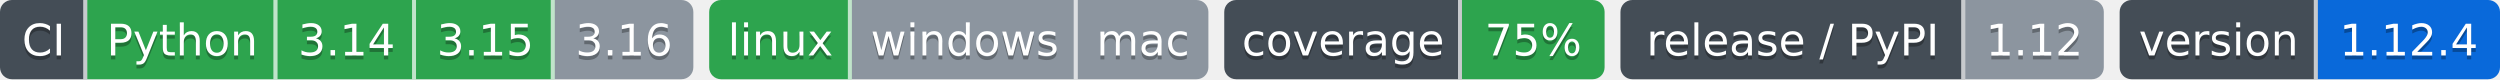
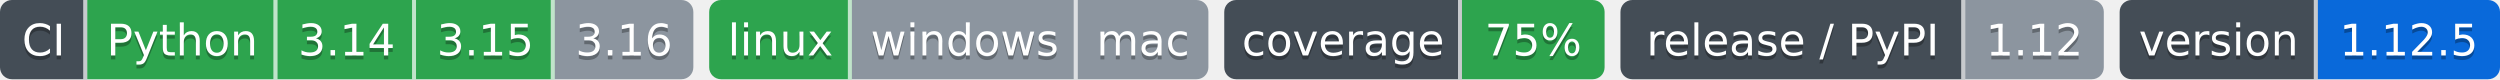
- <svg xmlns="http://www.w3.org/2000/svg" width="631" height="20" role="img" aria-label="Python: CI пройден; 3.14: CI пройден; 3.15: CI пройден; 3.16: версия ещё не вышла; linux: CI пройден; windows: проверка не проводилась; mac: проверка не проводилась; 75%: покрытие 75%; 1.12: выпуск v1.12.0, на PyPI не публикуется; 1.12.4: версия 1.12.4">
-   <clipPath id="z212e45af0">
+ <svg xmlns="http://www.w3.org/2000/svg" width="631" height="20" role="img" aria-label="Python: CI пройден; 3.14: CI пройден; 3.15: CI пройден; 3.16: версия ещё не вышла; linux: CI пройден; windows: проверка не проводилась; mac: проверка не проводилась; 75%: покрытие 75%; 1.12: выпуск v1.12.0, на PyPI не публикуется; 1.12.5: версия 1.12.5">
+   <clipPath id="z768996c00">
    <rect width="175" height="20" rx="3" x="0" />
  </clipPath>
-   <clipPath id="z212e45af1">
+   <clipPath id="z768996c01">
    <rect width="126" height="20" rx="3" x="179" />
  </clipPath>
-   <clipPath id="z212e45af2">
+   <clipPath id="z768996c02">
    <rect width="96" height="20" rx="3" x="309" />
  </clipPath>
-   <clipPath id="z212e45af3">
+   <clipPath id="z768996c03">
    <rect width="122" height="20" rx="3" x="409" />
  </clipPath>
-   <clipPath id="z212e45af4">
+   <clipPath id="z768996c04">
    <rect width="96" height="20" rx="3" x="535" />
  </clipPath>
  <g>
-     <rect x="0" width="22" height="20" fill="#444d56" clip-path="url(#z212e45af0)" />
-     <rect x="22" width="48" height="20" fill="#2da44e" clip-path="url(#z212e45af0)" />
-     <rect x="70" width="35" height="20" fill="#2da44e" clip-path="url(#z212e45af0)" />
-     <rect x="105" width="35" height="20" fill="#2da44e" clip-path="url(#z212e45af0)" />
-     <rect x="140" width="35" height="20" fill="#8c959f" clip-path="url(#z212e45af0)" />
-     <rect x="179" width="36" height="20" fill="#2da44e" clip-path="url(#z212e45af1)" />
-     <rect x="215" width="57" height="20" fill="#8c959f" clip-path="url(#z212e45af1)" />
-     <rect x="272" width="33" height="20" fill="#8c959f" clip-path="url(#z212e45af1)" />
-     <rect x="309" width="60" height="20" fill="#444d56" clip-path="url(#z212e45af2)" />
-     <rect x="369" width="36" height="20" fill="#2da44e" clip-path="url(#z212e45af2)" />
-     <rect x="409" width="87" height="20" fill="#444d56" clip-path="url(#z212e45af3)" />
-     <rect x="496" width="35" height="20" fill="#8c959f" clip-path="url(#z212e45af3)" />
-     <rect x="535" width="50" height="20" fill="#444d56" clip-path="url(#z212e45af4)" />
-     <rect x="585" width="46" height="20" fill="#0969da" clip-path="url(#z212e45af4)" />
+     <rect x="0" width="22" height="20" fill="#444d56" clip-path="url(#z768996c00)" />
+     <rect x="22" width="48" height="20" fill="#2da44e" clip-path="url(#z768996c00)" />
+     <rect x="70" width="35" height="20" fill="#2da44e" clip-path="url(#z768996c00)" />
+     <rect x="105" width="35" height="20" fill="#2da44e" clip-path="url(#z768996c00)" />
+     <rect x="140" width="35" height="20" fill="#8c959f" clip-path="url(#z768996c00)" />
+     <rect x="179" width="36" height="20" fill="#2da44e" clip-path="url(#z768996c01)" />
+     <rect x="215" width="57" height="20" fill="#8c959f" clip-path="url(#z768996c01)" />
+     <rect x="272" width="33" height="20" fill="#8c959f" clip-path="url(#z768996c01)" />
+     <rect x="309" width="60" height="20" fill="#444d56" clip-path="url(#z768996c02)" />
+     <rect x="369" width="36" height="20" fill="#2da44e" clip-path="url(#z768996c02)" />
+     <rect x="409" width="87" height="20" fill="#444d56" clip-path="url(#z768996c03)" />
+     <rect x="496" width="35" height="20" fill="#8c959f" clip-path="url(#z768996c03)" />
+     <rect x="535" width="50" height="20" fill="#444d56" clip-path="url(#z768996c04)" />
+     <rect x="585" width="46" height="20" fill="#0969da" clip-path="url(#z768996c04)" />
    <rect x="21" width="1" height="20" fill="#fff" fill-opacity=".7" />
    <rect x="69" width="1" height="20" fill="#fff" fill-opacity=".7" />
    <rect x="104" width="1" height="20" fill="#fff" fill-opacity=".7" />
    <rect x="139" width="1" height="20" fill="#fff" fill-opacity=".7" />
    <rect x="214" width="1" height="20" fill="#fff" fill-opacity=".7" />
    <rect x="271" width="1" height="20" fill="#fff" fill-opacity=".7" />
    <rect x="368" width="1" height="20" fill="#fff" fill-opacity=".7" />
    <rect x="495" width="1" height="20" fill="#fff" fill-opacity=".7" />
    <rect x="584" width="1" height="20" fill="#fff" fill-opacity=".7" />
  </g>
  <g fill="#fff" text-anchor="middle" font-family="Verdana,Geneva,DejaVu Sans,sans-serif" font-size="11">
    <text x="11.0" y="15" fill="#010101" fill-opacity=".3">CI</text>
    <text x="11.0" y="14">CI</text>
    <text x="46.0" y="15" fill="#010101" fill-opacity=".3">Python</text>
    <text x="46.0" y="14">Python</text>
    <text x="87.5" y="15" fill="#010101" fill-opacity=".3">3.14</text>
    <text x="87.5" y="14">3.14</text>
    <text x="122.5" y="15" fill="#010101" fill-opacity=".3">3.15</text>
    <text x="122.5" y="14">3.15</text>
    <text x="157.5" y="15" fill="#010101" fill-opacity=".3">3.16</text>
    <text x="157.5" y="14">3.16</text>
    <text x="197.0" y="15" fill="#010101" fill-opacity=".3">linux</text>
    <text x="197.0" y="14">linux</text>
    <text x="243.5" y="15" fill="#010101" fill-opacity=".3">windows</text>
    <text x="243.5" y="14">windows</text>
    <text x="288.5" y="15" fill="#010101" fill-opacity=".3">mac</text>
    <text x="288.5" y="14">mac</text>
    <text x="339.0" y="15" fill="#010101" fill-opacity=".3">coverage</text>
    <text x="339.0" y="14">coverage</text>
    <text x="387.0" y="15" fill="#010101" fill-opacity=".3">75%</text>
    <text x="387.0" y="14">75%</text>
    <text x="452.5" y="15" fill="#010101" fill-opacity=".3">release / PyPI</text>
    <text x="452.5" y="14">release / PyPI</text>
    <text x="513.5" y="15" fill="#010101" fill-opacity=".3">1.12</text>
    <text x="513.5" y="14">1.12</text>
    <text x="560.0" y="15" fill="#010101" fill-opacity=".3">version</text>
    <text x="560.0" y="14">version</text>
-     <text x="608.0" y="15" fill="#010101" fill-opacity=".3">1.12.4</text>
-     <text x="608.0" y="14">1.12.4</text>
+     <text x="608.0" y="15" fill="#010101" fill-opacity=".3">1.12.5</text>
+     <text x="608.0" y="14">1.12.5</text>
  </g>
</svg>
